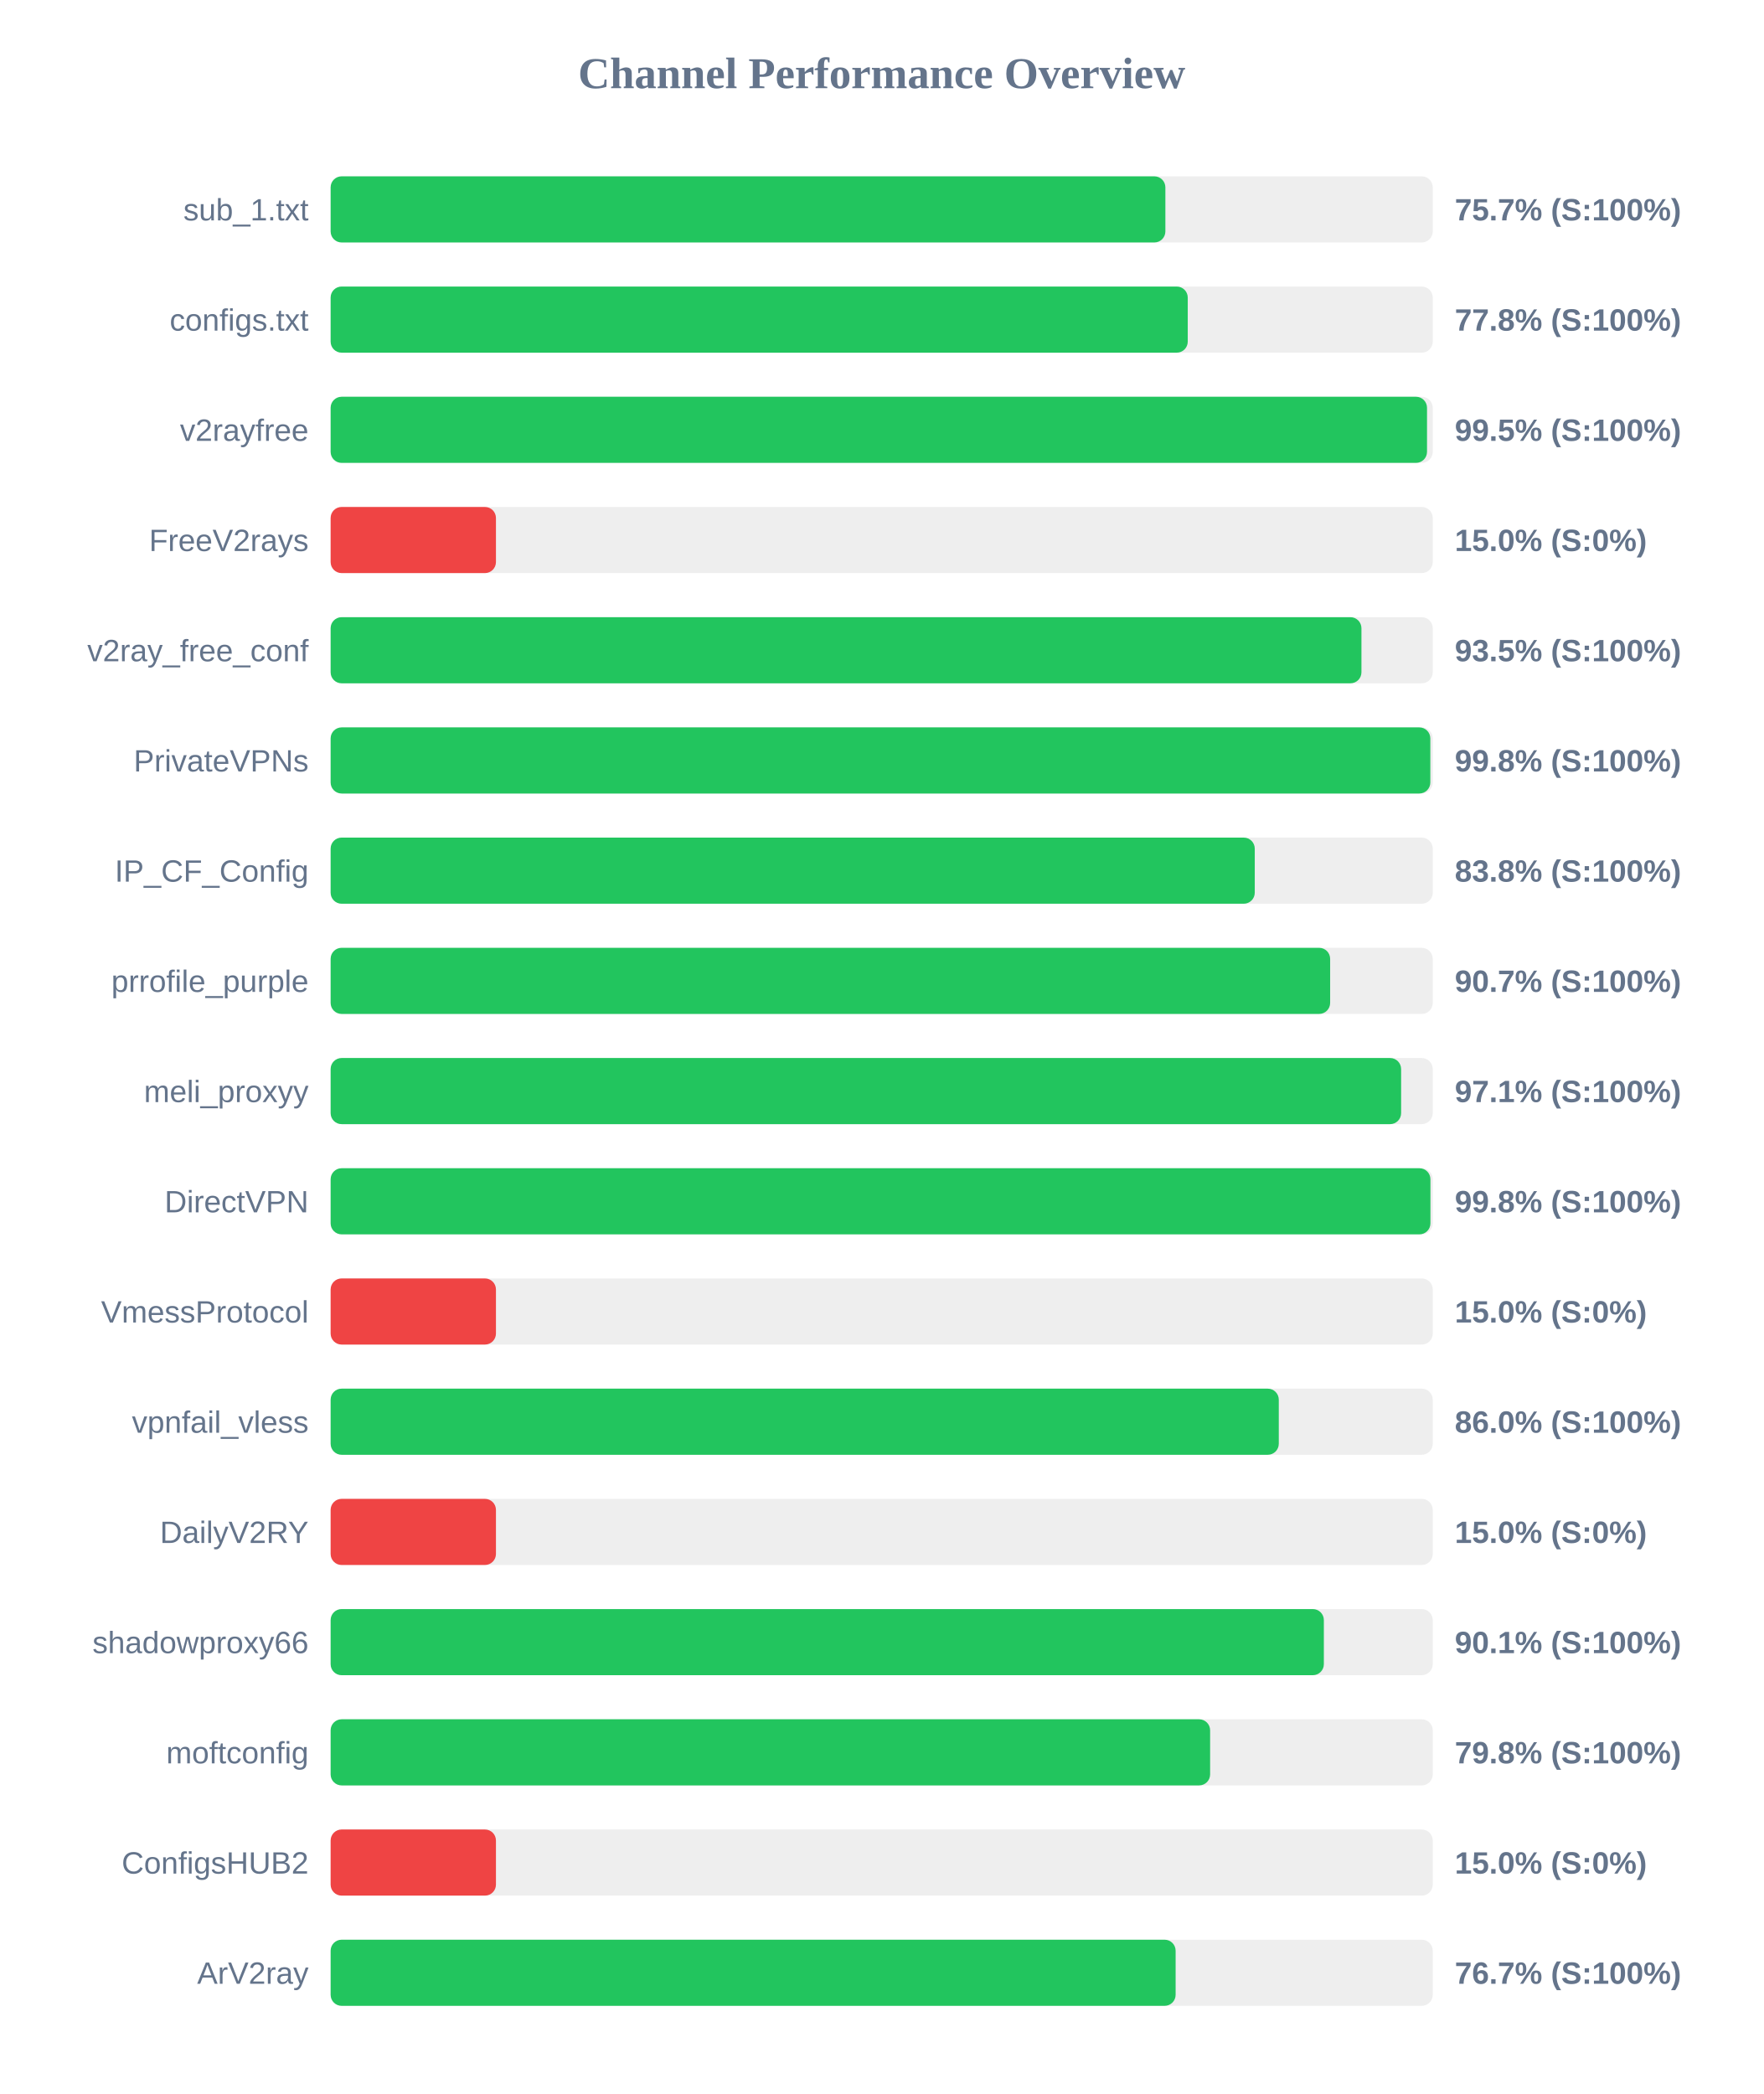
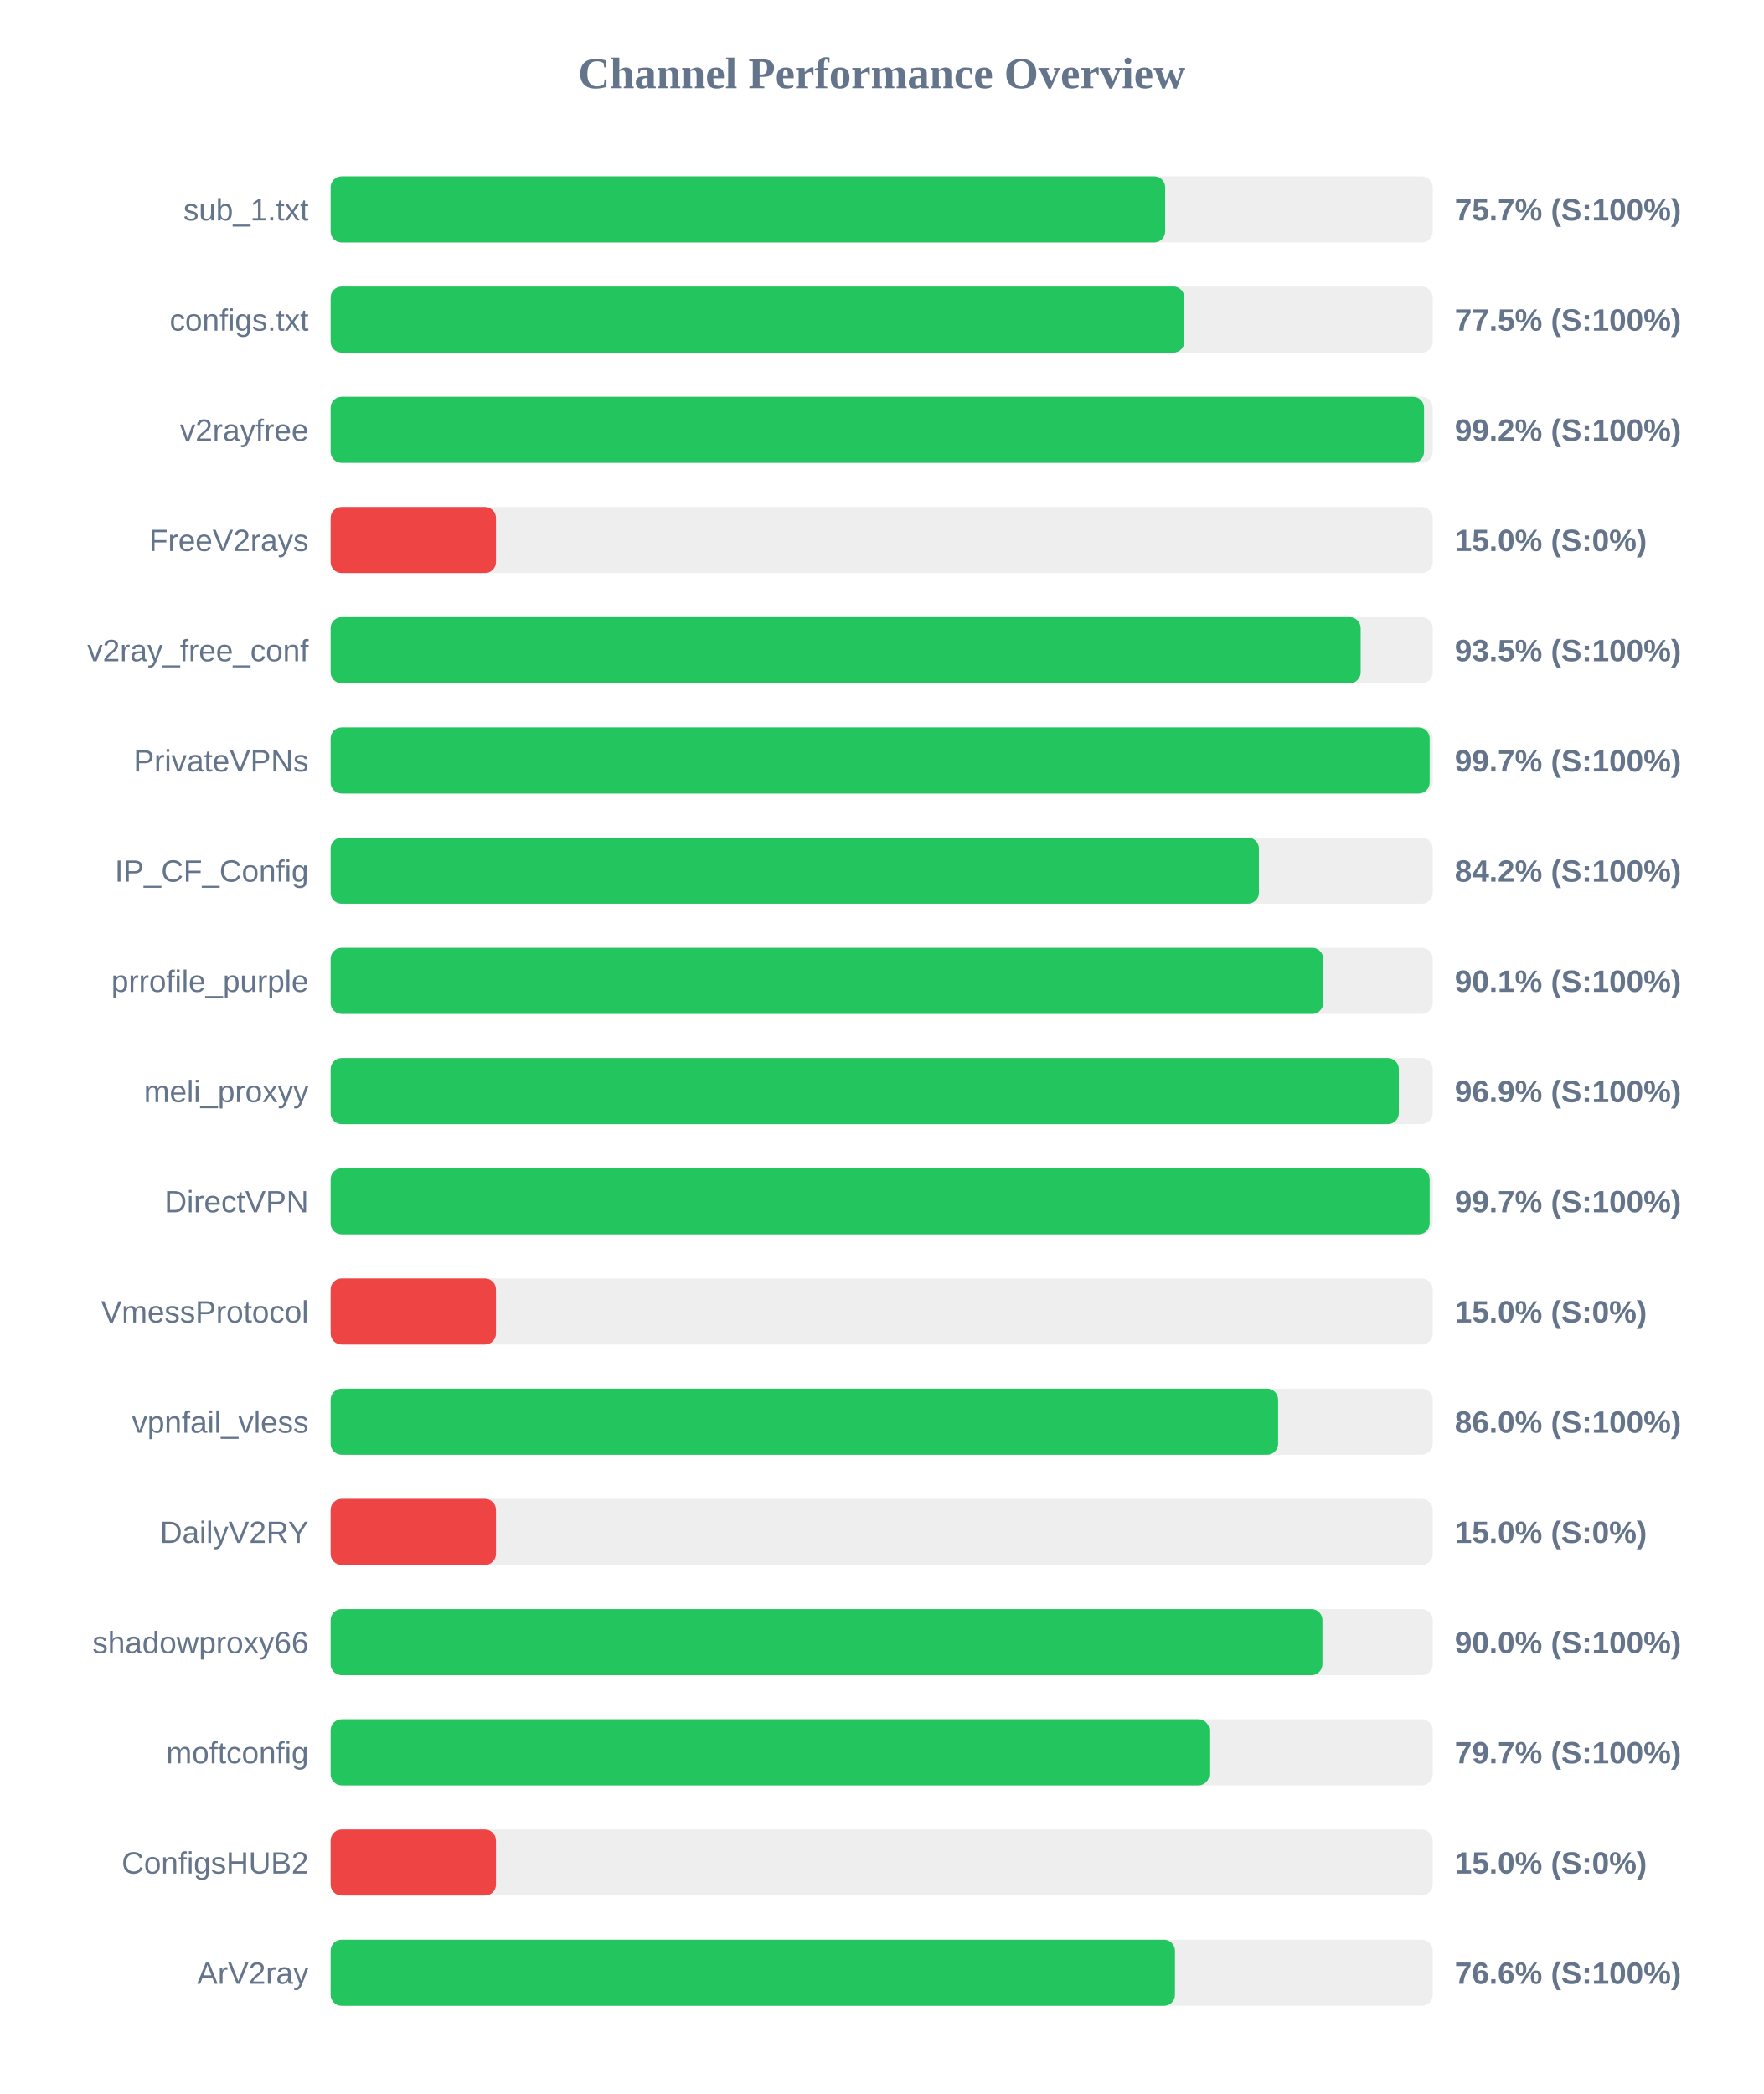
<svg xmlns="http://www.w3.org/2000/svg" width="800" height="950" version="1.1">
  <style>
        .row { font: 14px Arial; fill: #64748b; }
        .score { font: bold 14px Arial; fill: #64748b; }
    </style>
  <text x="400" y="40" text-anchor="middle" font-size="20px" font-weight="bold" fill="#64748b">Channel Performance Overview</text>
  <rect x="150" y="80" width="500" height="30" fill="#eee" rx="5" />
-   <rect x="150" y="80" width="378.7" height="30" fill="#22c55e" rx="5" />
+   <rect x="150" y="80" width="378.6" height="30" fill="#22c55e" rx="5" />
  <text x="140" y="100" text-anchor="end" class="row">sub_1.txt</text>
  <text x="660" y="100" text-anchor="start" class="score">75.7% (S:100%)</text>
  <rect x="150" y="130" width="500" height="30" fill="#eee" rx="5" />
-   <rect x="150" y="130" width="388.85" height="30" fill="#22c55e" rx="5" />
+   <rect x="150" y="130" width="387.3" height="30" fill="#22c55e" rx="5" />
  <text x="140" y="150" text-anchor="end" class="row">configs.txt</text>
-   <text x="660" y="150" text-anchor="start" class="score">77.8% (S:100%)</text>
+   <text x="660" y="150" text-anchor="start" class="score">77.5% (S:100%)</text>
  <rect x="150" y="180" width="500" height="30" fill="#eee" rx="5" />
-   <rect x="150" y="180" width="497.4" height="30" fill="#22c55e" rx="5" />
+   <rect x="150" y="180" width="496.05" height="30" fill="#22c55e" rx="5" />
  <text x="140" y="200" text-anchor="end" class="row">v2rayfree</text>
-   <text x="660" y="200" text-anchor="start" class="score">99.5% (S:100%)</text>
+   <text x="660" y="200" text-anchor="start" class="score">99.2% (S:100%)</text>
  <rect x="150" y="230" width="500" height="30" fill="#eee" rx="5" />
  <rect x="150" y="230" width="75.0" height="30" fill="#ef4444" rx="5" />
  <text x="140" y="250" text-anchor="end" class="row">FreeV2rays</text>
  <text x="660" y="250" text-anchor="start" class="score">15.0% (S:0%)</text>
  <rect x="150" y="280" width="500" height="30" fill="#eee" rx="5" />
-   <rect x="150" y="280" width="467.65" height="30" fill="#22c55e" rx="5" />
+   <rect x="150" y="280" width="467.3" height="30" fill="#22c55e" rx="5" />
  <text x="140" y="300" text-anchor="end" class="row">v2ray_free_conf</text>
  <text x="660" y="300" text-anchor="start" class="score">93.5% (S:100%)</text>
  <rect x="150" y="330" width="500" height="30" fill="#eee" rx="5" />
-   <rect x="150" y="330" width="498.9" height="30" fill="#22c55e" rx="5" />
+   <rect x="150" y="330" width="498.6" height="30" fill="#22c55e" rx="5" />
  <text x="140" y="350" text-anchor="end" class="row">PrivateVPNs</text>
-   <text x="660" y="350" text-anchor="start" class="score">99.8% (S:100%)</text>
+   <text x="660" y="350" text-anchor="start" class="score">99.7% (S:100%)</text>
  <rect x="150" y="380" width="500" height="30" fill="#eee" rx="5" />
-   <rect x="150" y="380" width="419.25" height="30" fill="#22c55e" rx="5" />
+   <rect x="150" y="380" width="421.15" height="30" fill="#22c55e" rx="5" />
  <text x="140" y="400" text-anchor="end" class="row">IP_CF_Config</text>
-   <text x="660" y="400" text-anchor="start" class="score">83.8% (S:100%)</text>
+   <text x="660" y="400" text-anchor="start" class="score">84.2% (S:100%)</text>
  <rect x="150" y="430" width="500" height="30" fill="#eee" rx="5" />
-   <rect x="150" y="430" width="453.45" height="30" fill="#22c55e" rx="5" />
+   <rect x="150" y="430" width="450.3" height="30" fill="#22c55e" rx="5" />
  <text x="140" y="450" text-anchor="end" class="row">prrofile_purple</text>
-   <text x="660" y="450" text-anchor="start" class="score">90.7% (S:100%)</text>
+   <text x="660" y="450" text-anchor="start" class="score">90.1% (S:100%)</text>
  <rect x="150" y="480" width="500" height="30" fill="#eee" rx="5" />
-   <rect x="150" y="480" width="485.65" height="30" fill="#22c55e" rx="5" />
+   <rect x="150" y="480" width="484.6" height="30" fill="#22c55e" rx="5" />
  <text x="140" y="500" text-anchor="end" class="row">meli_proxyy</text>
-   <text x="660" y="500" text-anchor="start" class="score">97.1% (S:100%)</text>
+   <text x="660" y="500" text-anchor="start" class="score">96.9% (S:100%)</text>
  <rect x="150" y="530" width="500" height="30" fill="#eee" rx="5" />
-   <rect x="150" y="530" width="498.95" height="30" fill="#22c55e" rx="5" />
+   <rect x="150" y="530" width="498.6" height="30" fill="#22c55e" rx="5" />
  <text x="140" y="550" text-anchor="end" class="row">DirectVPN</text>
-   <text x="660" y="550" text-anchor="start" class="score">99.8% (S:100%)</text>
+   <text x="660" y="550" text-anchor="start" class="score">99.7% (S:100%)</text>
  <rect x="150" y="580" width="500" height="30" fill="#eee" rx="5" />
  <rect x="150" y="580" width="75.0" height="30" fill="#ef4444" rx="5" />
  <text x="140" y="600" text-anchor="end" class="row">VmessProtocol</text>
  <text x="660" y="600" text-anchor="start" class="score">15.0% (S:0%)</text>
  <rect x="150" y="630" width="500" height="30" fill="#eee" rx="5" />
-   <rect x="150" y="630" width="430.15" height="30" fill="#22c55e" rx="5" />
+   <rect x="150" y="630" width="429.85" height="30" fill="#22c55e" rx="5" />
  <text x="140" y="650" text-anchor="end" class="row">vpnfail_vless</text>
  <text x="660" y="650" text-anchor="start" class="score">86.0% (S:100%)</text>
  <rect x="150" y="680" width="500" height="30" fill="#eee" rx="5" />
  <rect x="150" y="680" width="75.0" height="30" fill="#ef4444" rx="5" />
  <text x="140" y="700" text-anchor="end" class="row">DailyV2RY</text>
  <text x="660" y="700" text-anchor="start" class="score">15.0% (S:0%)</text>
  <rect x="150" y="730" width="500" height="30" fill="#eee" rx="5" />
-   <rect x="150" y="730" width="450.6" height="30" fill="#22c55e" rx="5" />
+   <rect x="150" y="730" width="449.95" height="30" fill="#22c55e" rx="5" />
  <text x="140" y="750" text-anchor="end" class="row">shadowproxy66</text>
-   <text x="660" y="750" text-anchor="start" class="score">90.1% (S:100%)</text>
+   <text x="660" y="750" text-anchor="start" class="score">90.0% (S:100%)</text>
  <rect x="150" y="780" width="500" height="30" fill="#eee" rx="5" />
-   <rect x="150" y="780" width="399.0" height="30" fill="#22c55e" rx="5" />
+   <rect x="150" y="780" width="398.65" height="30" fill="#22c55e" rx="5" />
  <text x="140" y="800" text-anchor="end" class="row">moftconfig</text>
-   <text x="660" y="800" text-anchor="start" class="score">79.8% (S:100%)</text>
+   <text x="660" y="800" text-anchor="start" class="score">79.7% (S:100%)</text>
  <rect x="150" y="830" width="500" height="30" fill="#eee" rx="5" />
  <rect x="150" y="830" width="75.0" height="30" fill="#ef4444" rx="5" />
  <text x="140" y="850" text-anchor="end" class="row">ConfigsHUB2</text>
  <text x="660" y="850" text-anchor="start" class="score">15.0% (S:0%)</text>
  <rect x="150" y="880" width="500" height="30" fill="#eee" rx="5" />
-   <rect x="150" y="880" width="383.35" height="30" fill="#22c55e" rx="5" />
+   <rect x="150" y="880" width="383.05" height="30" fill="#22c55e" rx="5" />
  <text x="140" y="900" text-anchor="end" class="row">ArV2ray</text>
-   <text x="660" y="900" text-anchor="start" class="score">76.7% (S:100%)</text>
+   <text x="660" y="900" text-anchor="start" class="score">76.6% (S:100%)</text>
</svg>
